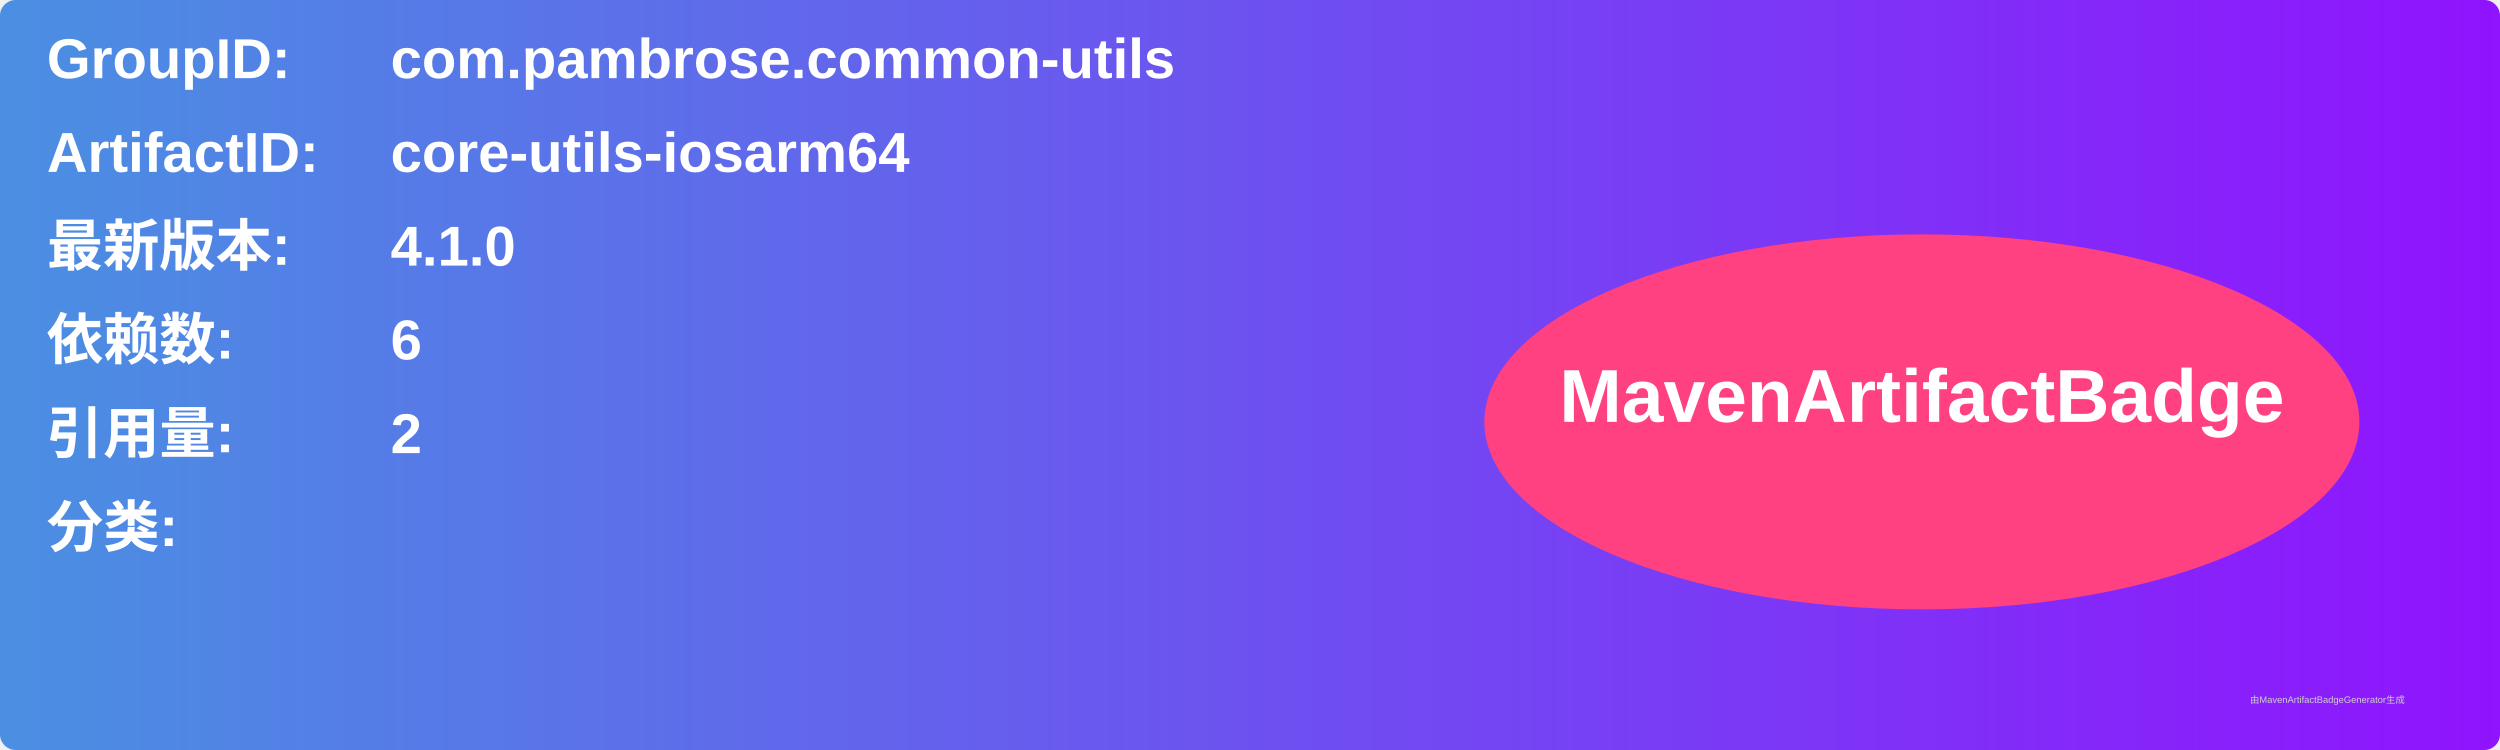
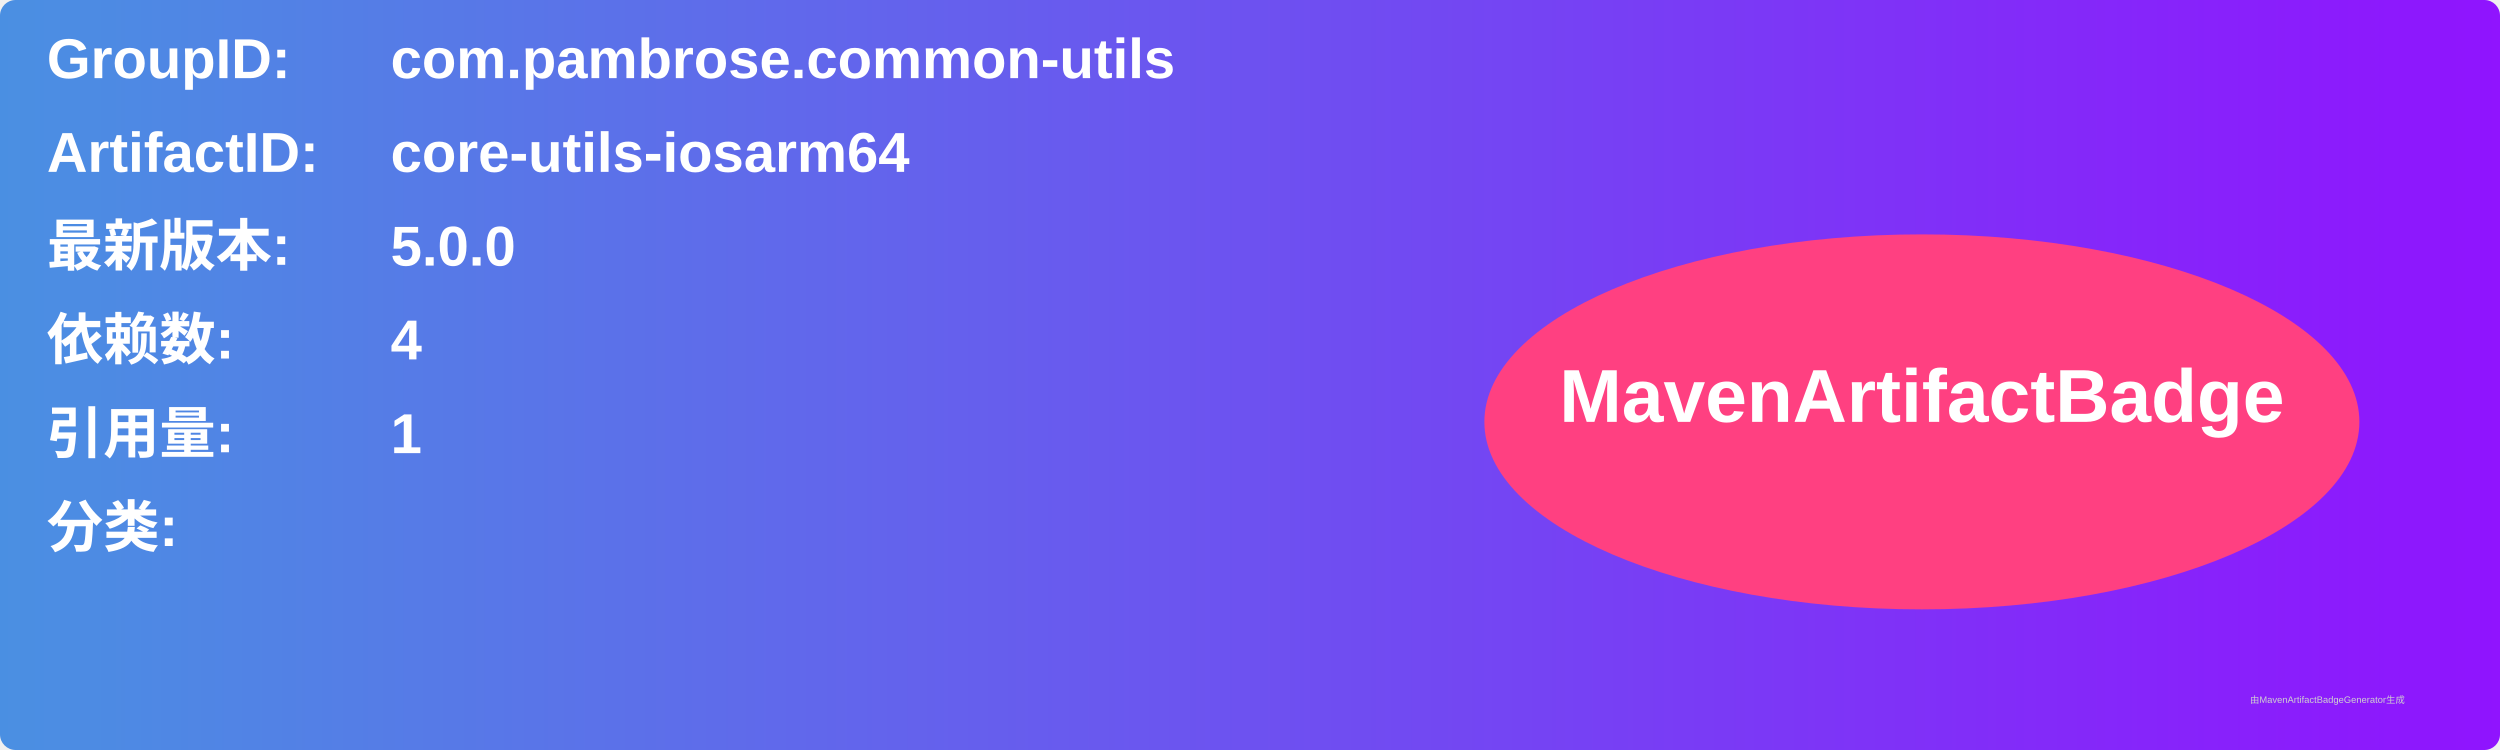
<svg xmlns="http://www.w3.org/2000/svg" width="800" height="240" viewBox="0 0 800 240">
  <linearGradient id="grad" x1="0%" y1="0%" x2="100%" y2="0%">
    <stop offset="0%" stop-color="#4a90e2" />
    <stop offset="100%" stop-color="#9013fe" />
  </linearGradient>
  <rect width="100%" height="100%" rx="5" ry="5" fill="url(#grad)" />
  <g transform="translate(15, 15)">
    <text x="0" y="10" font-family="Arial" font-size="18" fill="white" font-weight="bold" width="260">GroupID:</text>
    <text x="110" y="10" font-family="Arial" font-size="18" fill="white" font-weight="bold" width="460">com.pambrose.common-utils</text>
    <text x="0" y="40" font-family="Arial" font-size="18" fill="white" font-weight="bold" width="260">ArtifactID:</text>
    <text x="110" y="40" font-family="Arial" font-size="18" fill="white" font-weight="bold" width="460">core-utils-iosarm64</text>
    <text x="0" y="70" font-family="Arial" font-size="18" fill="white" font-weight="bold">最新版本:</text>
    <text x="110" y="70" font-family="Arial" font-size="18" fill="white" font-weight="bold">
-       <tspan font-weight="bold">4.1.0</tspan>
+       <tspan font-weight="bold">5.0.0</tspan>
    </text>
    <text x="0" y="100" font-family="Arial" font-size="18" fill="white" font-weight="bold">依赖数: </text>
    <text x="110" y="100" font-family="Arial" font-size="18" fill="white">
-       <tspan font-weight="bold">6</tspan>
+       <tspan font-weight="bold">4</tspan>
    </text>
    <text x="0" y="130" font-family="Arial" font-size="18" fill="white" font-weight="bold">引用量: </text>
    <text x="110" y="130" font-family="Arial" font-size="18" fill="white">
-       <tspan font-weight="bold">2</tspan>
+       <tspan font-weight="bold">1</tspan>
    </text>
    <text x="0" y="160" font-family="Arial" font-size="18" fill="white" font-weight="bold">分类:</text>
    <text x="10" y="190" font-family="Arial" font-size="10" fill="white">
      <tspan font-weight="bold" />
    </text>
    <ellipse cx="600" cy="120" rx="140" ry="60" fill="#ff4081" />
    <text x="600" y="120" text-anchor="middle" font-family="Arial" font-size="24" fill="white" font-weight="bold">MavenArtifactBadge</text>
  </g>
  <text x="720" y="225" font-family="Arial" font-size="3" fill="#d0d0d0">由MavenArtifactBadgeGenerator生成</text>
</svg>
